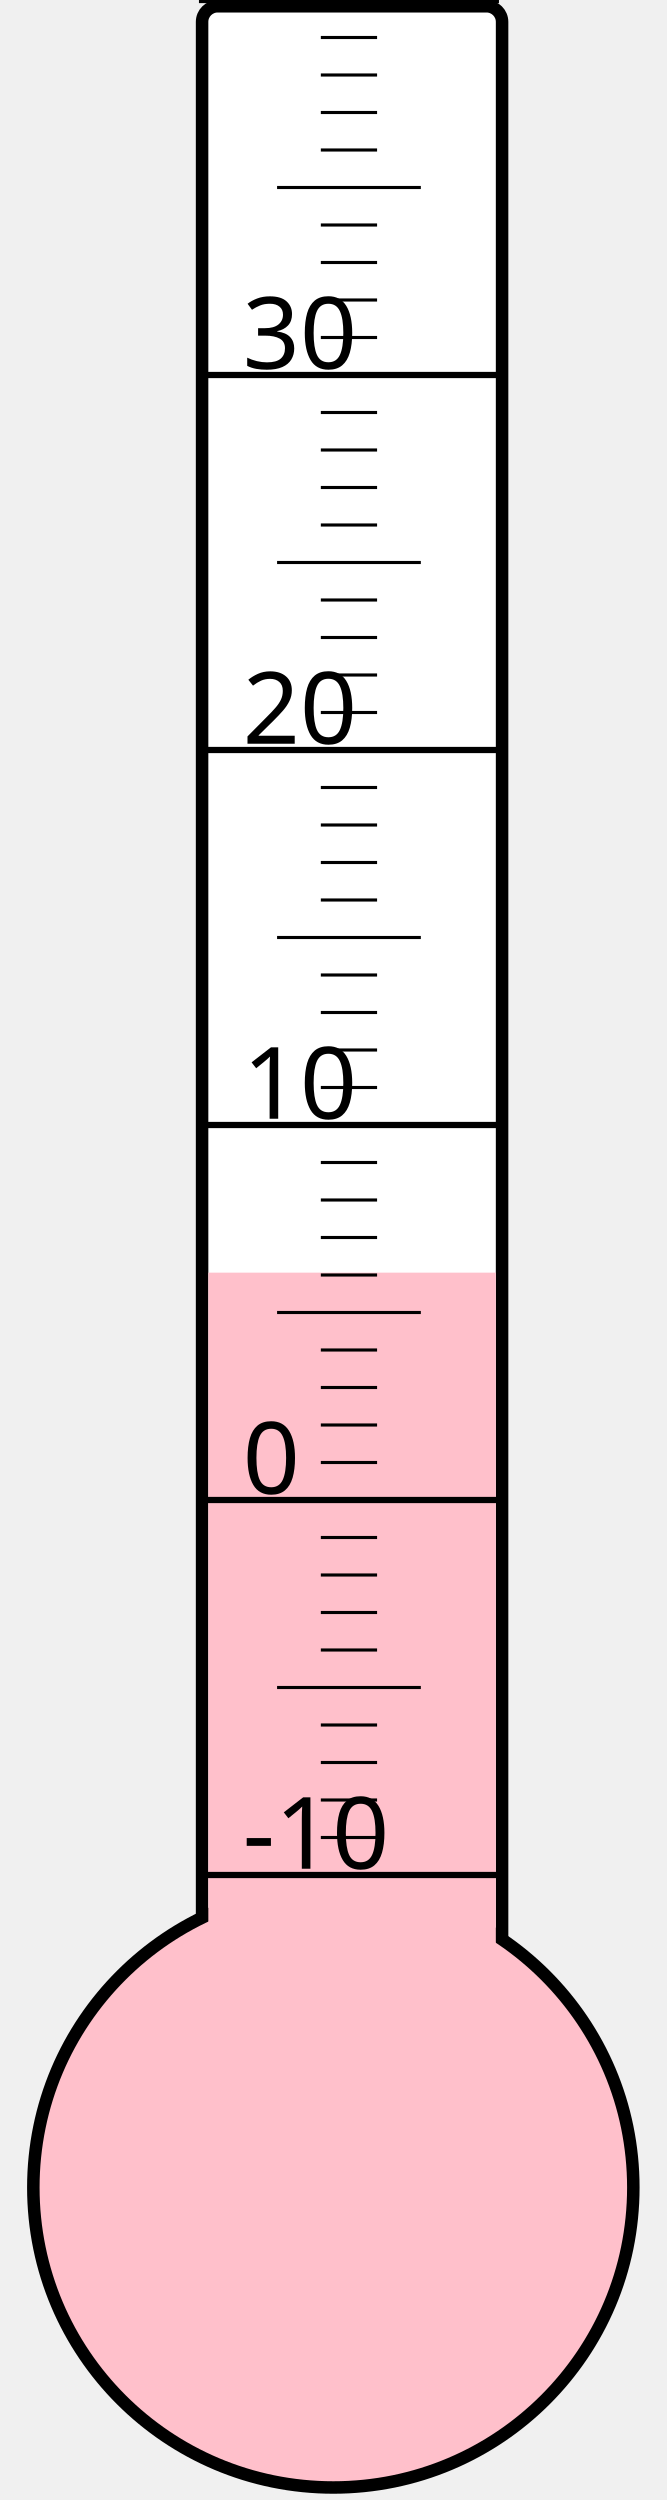
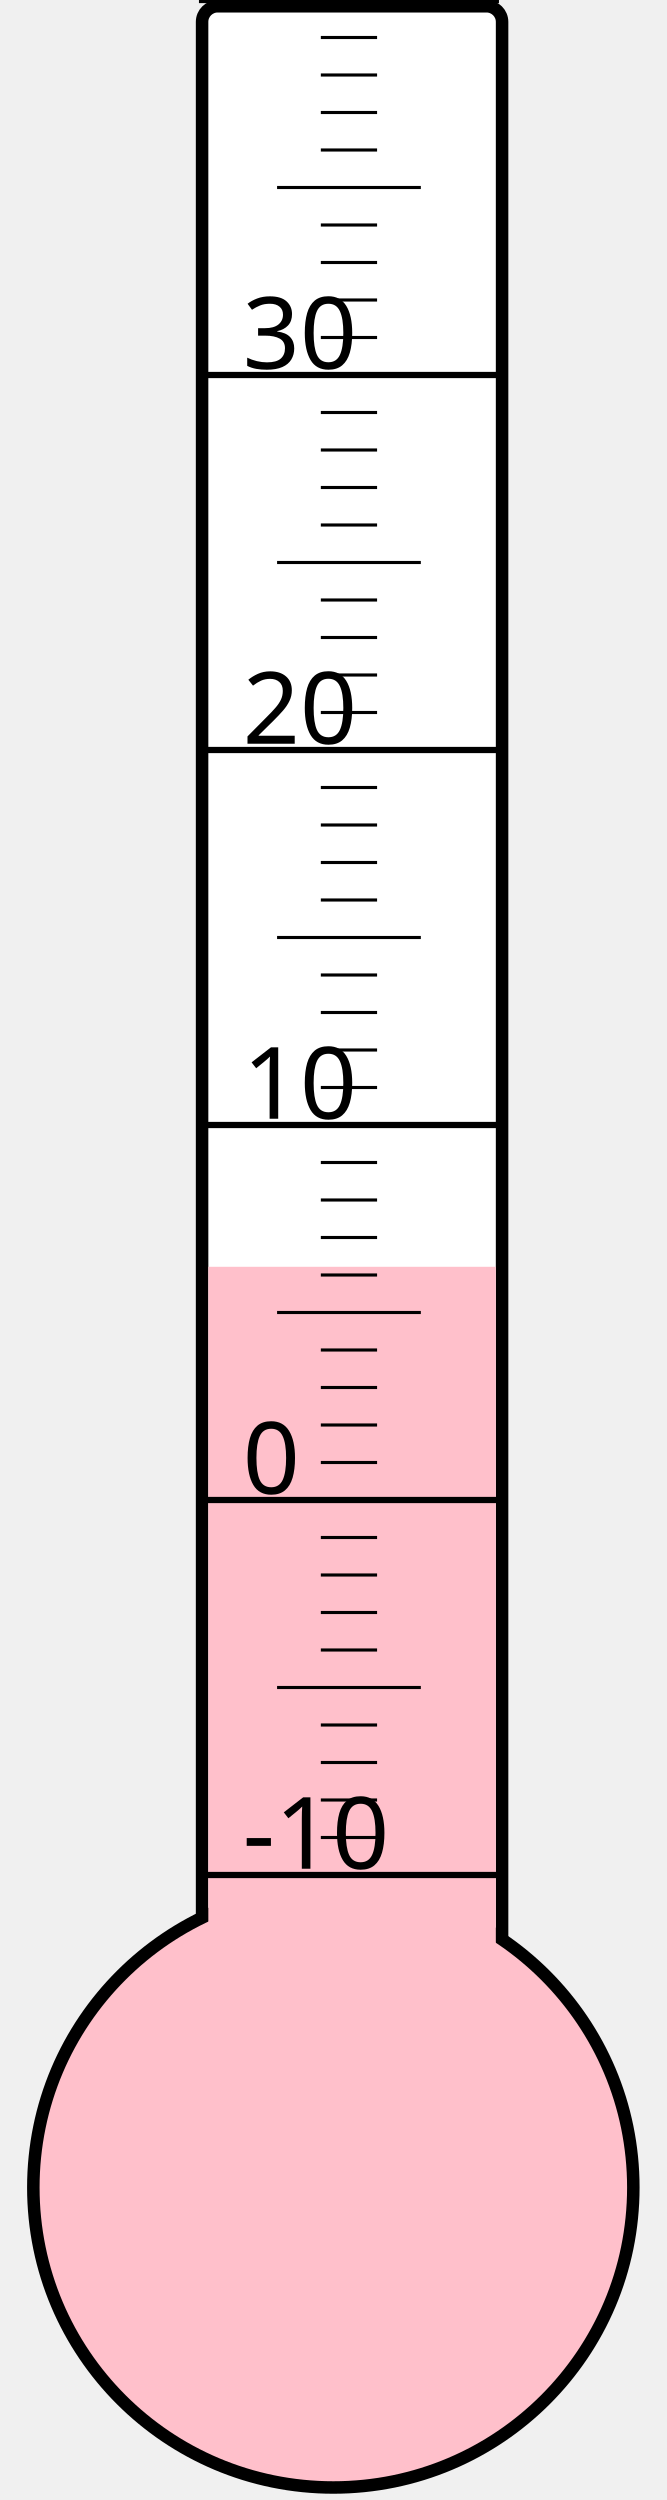
<svg xmlns="http://www.w3.org/2000/svg" width="40px" height="150px" viewBox="0 0 200 800">
  <rect width="200" height="800" x="0" y="0" style="fill: #ffffeb; fill-opacity: 0;" />
  <rect width="96" height="680" x="58" y="2" rx="5" ry="5" style="fill: white; fill-opacity: 1; stroke: black; stroke-width: 4;" />
  <circle cx="100" cy="700" r="96" style="fill: pink; stroke: black; stroke-width: 4;" />
-   <rect width="92" height="292.75" x="60" y="407.25" style="fill: pink; fill-opacity: 1; stroke-width: 0;" />
+   <rect width="92" height="294.625" x="60" y="405.375" style="fill: pink; fill-opacity: 1; stroke-width: 0;" />
  <text x="71" y="598" style="font-family: sans-serif; font-size: 24pt;">-10</text>
  <text x="71" y="478" style="font-family: sans-serif; font-size: 24pt;">0</text>
  <text x="71" y="358" style="font-family: sans-serif; font-size: 24pt;">10</text>
  <text x="71" y="238" style="font-family: sans-serif; font-size: 24pt;">20</text>
  <text x="71" y="118" style="font-family: sans-serif; font-size: 24pt;">30</text>
  <g style="stroke: black;">
    <line x1="57" y1="600" x2="153" y2="600" style="stroke-width: 2;" />
    <line x1="96" y1="588" x2="114" y2="588" style="stroke-width: 1;" />
    <line x1="96" y1="576" x2="114" y2="576" style="stroke-width: 1;" />
    <line x1="96" y1="564" x2="114" y2="564" style="stroke-width: 1;" />
    <line x1="96" y1="552" x2="114" y2="552" style="stroke-width: 1;" />
    <line x1="82" y1="540" x2="128" y2="540" style="stroke-width: 1;" />
    <line x1="96" y1="528" x2="114" y2="528" style="stroke-width: 1;" />
    <line x1="96" y1="516" x2="114" y2="516" style="stroke-width: 1;" />
    <line x1="96" y1="504" x2="114" y2="504" style="stroke-width: 1;" />
    <line x1="96" y1="492" x2="114" y2="492" style="stroke-width: 1;" />
    <line x1="57" y1="480" x2="153" y2="480" style="stroke-width: 2;" />
    <line x1="96" y1="468" x2="114" y2="468" style="stroke-width: 1;" />
    <line x1="96" y1="456" x2="114" y2="456" style="stroke-width: 1;" />
    <line x1="96" y1="444" x2="114" y2="444" style="stroke-width: 1;" />
    <line x1="96" y1="432" x2="114" y2="432" style="stroke-width: 1;" />
    <line x1="82" y1="420" x2="128" y2="420" style="stroke-width: 1;" />
    <line x1="96" y1="408" x2="114" y2="408" style="stroke-width: 1;" />
    <line x1="96" y1="396" x2="114" y2="396" style="stroke-width: 1;" />
    <line x1="96" y1="384" x2="114" y2="384" style="stroke-width: 1;" />
    <line x1="96" y1="372" x2="114" y2="372" style="stroke-width: 1;" />
    <line x1="57" y1="360" x2="153" y2="360" style="stroke-width: 2;" />
    <line x1="96" y1="348" x2="114" y2="348" style="stroke-width: 1;" />
    <line x1="96" y1="336" x2="114" y2="336" style="stroke-width: 1;" />
    <line x1="96" y1="324" x2="114" y2="324" style="stroke-width: 1;" />
    <line x1="96" y1="312" x2="114" y2="312" style="stroke-width: 1;" />
    <line x1="82" y1="300" x2="128" y2="300" style="stroke-width: 1;" />
    <line x1="96" y1="288" x2="114" y2="288" style="stroke-width: 1;" />
    <line x1="96" y1="276" x2="114" y2="276" style="stroke-width: 1;" />
    <line x1="96" y1="264" x2="114" y2="264" style="stroke-width: 1;" />
    <line x1="96" y1="252" x2="114" y2="252" style="stroke-width: 1;" />
    <line x1="57" y1="240" x2="153" y2="240" style="stroke-width: 2;" />
    <line x1="96" y1="228" x2="114" y2="228" style="stroke-width: 1;" />
    <line x1="96" y1="216" x2="114" y2="216" style="stroke-width: 1;" />
    <line x1="96" y1="204" x2="114" y2="204" style="stroke-width: 1;" />
    <line x1="96" y1="192" x2="114" y2="192" style="stroke-width: 1;" />
    <line x1="82" y1="180" x2="128" y2="180" style="stroke-width: 1;" />
    <line x1="96" y1="168" x2="114" y2="168" style="stroke-width: 1;" />
    <line x1="96" y1="156" x2="114" y2="156" style="stroke-width: 1;" />
    <line x1="96" y1="144" x2="114" y2="144" style="stroke-width: 1;" />
    <line x1="96" y1="132" x2="114" y2="132" style="stroke-width: 1;" />
    <line x1="57" y1="120" x2="153" y2="120" style="stroke-width: 2;" />
    <line x1="96" y1="108" x2="114" y2="108" style="stroke-width: 1;" />
    <line x1="96" y1="96" x2="114" y2="96" style="stroke-width: 1;" />
    <line x1="96" y1="84" x2="114" y2="84" style="stroke-width: 1;" />
    <line x1="96" y1="72" x2="114" y2="72" style="stroke-width: 1;" />
    <line x1="82" y1="60" x2="128" y2="60" style="stroke-width: 1;" />
    <line x1="96" y1="48" x2="114" y2="48" style="stroke-width: 1;" />
    <line x1="96" y1="36" x2="114" y2="36" style="stroke-width: 1;" />
    <line x1="96" y1="24" x2="114" y2="24" style="stroke-width: 1;" />
    <line x1="96" y1="12" x2="114" y2="12" style="stroke-width: 1;" />
    <line x1="57" y1="0" x2="153" y2="0" style="stroke-width: 2;" />
  </g>
</svg>
